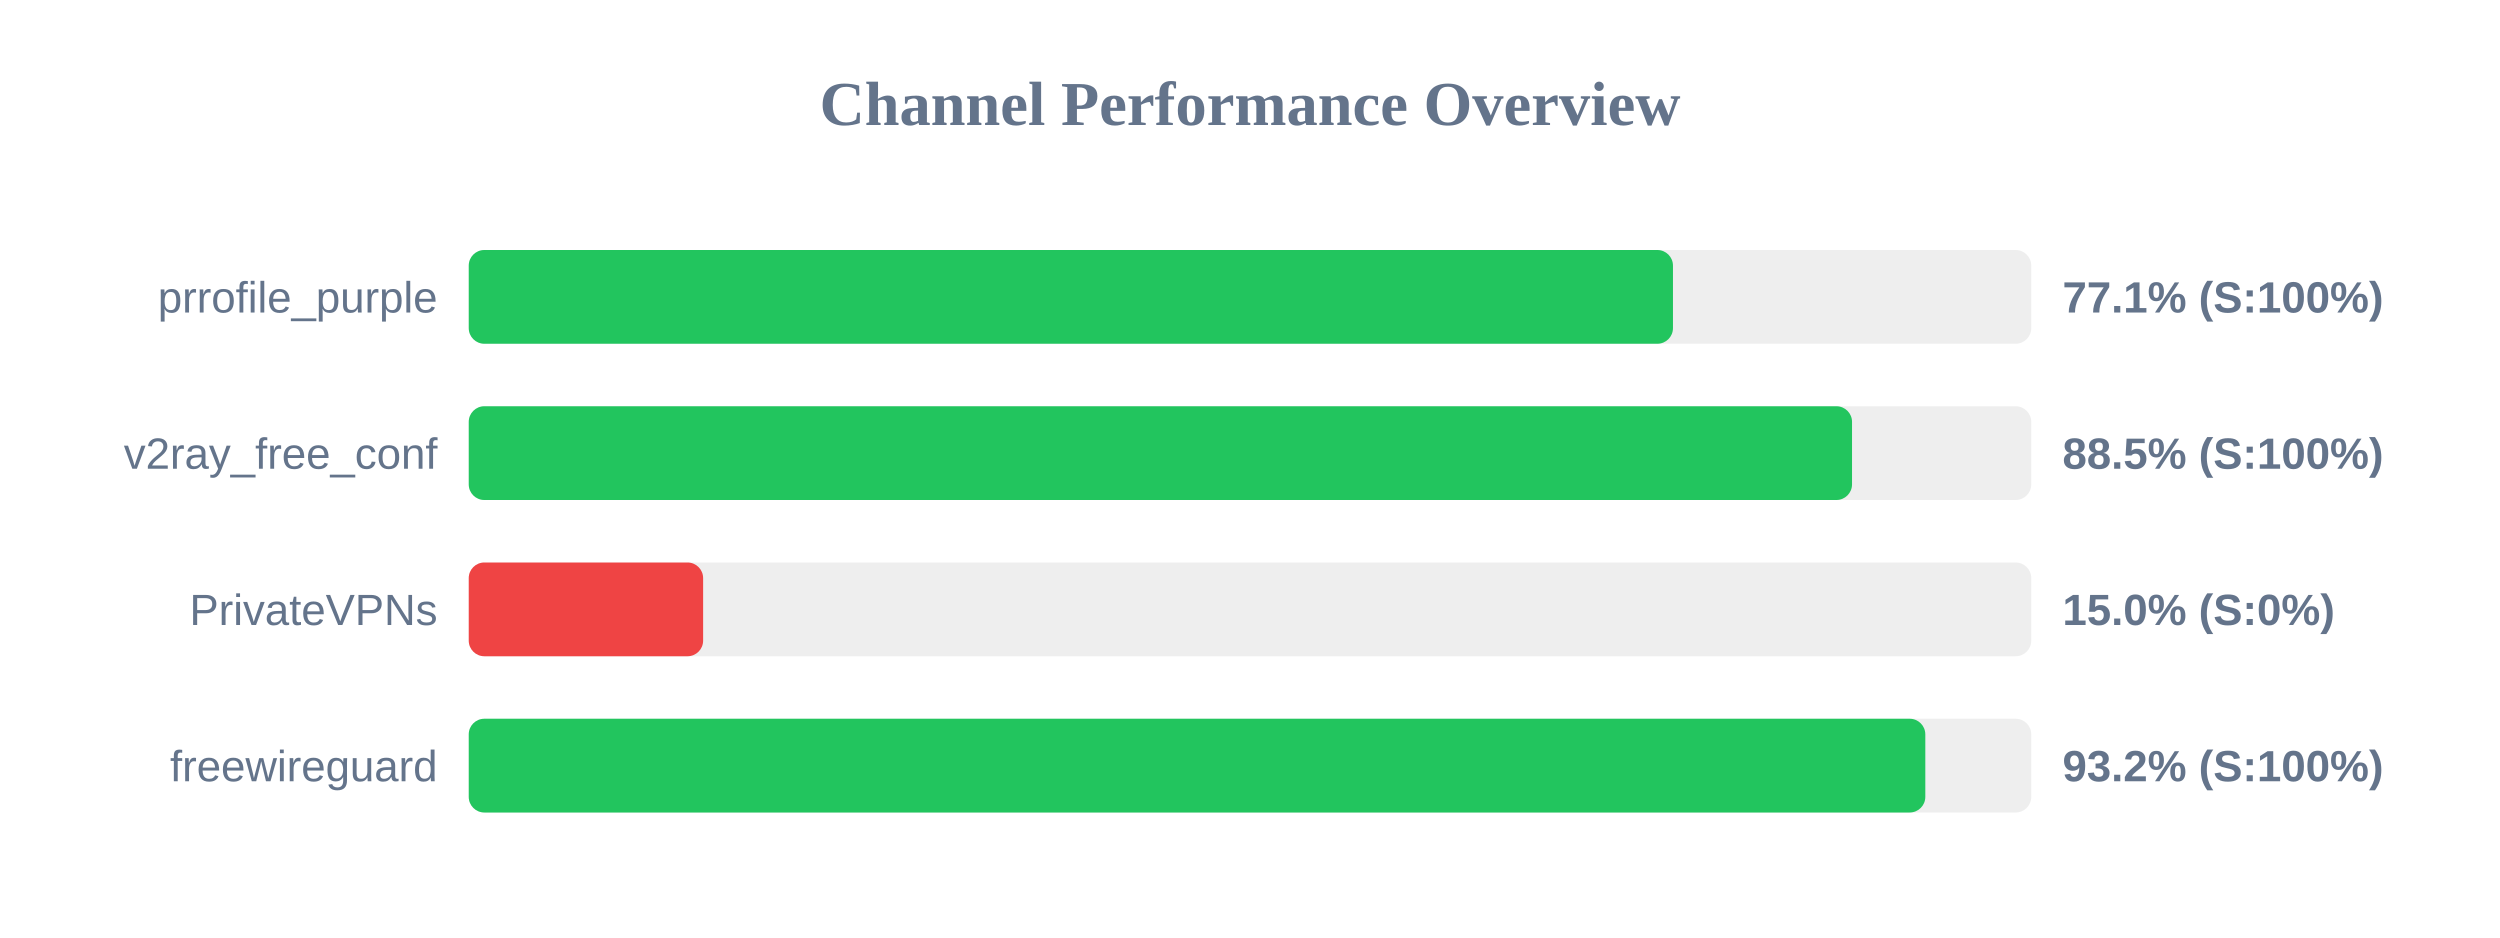
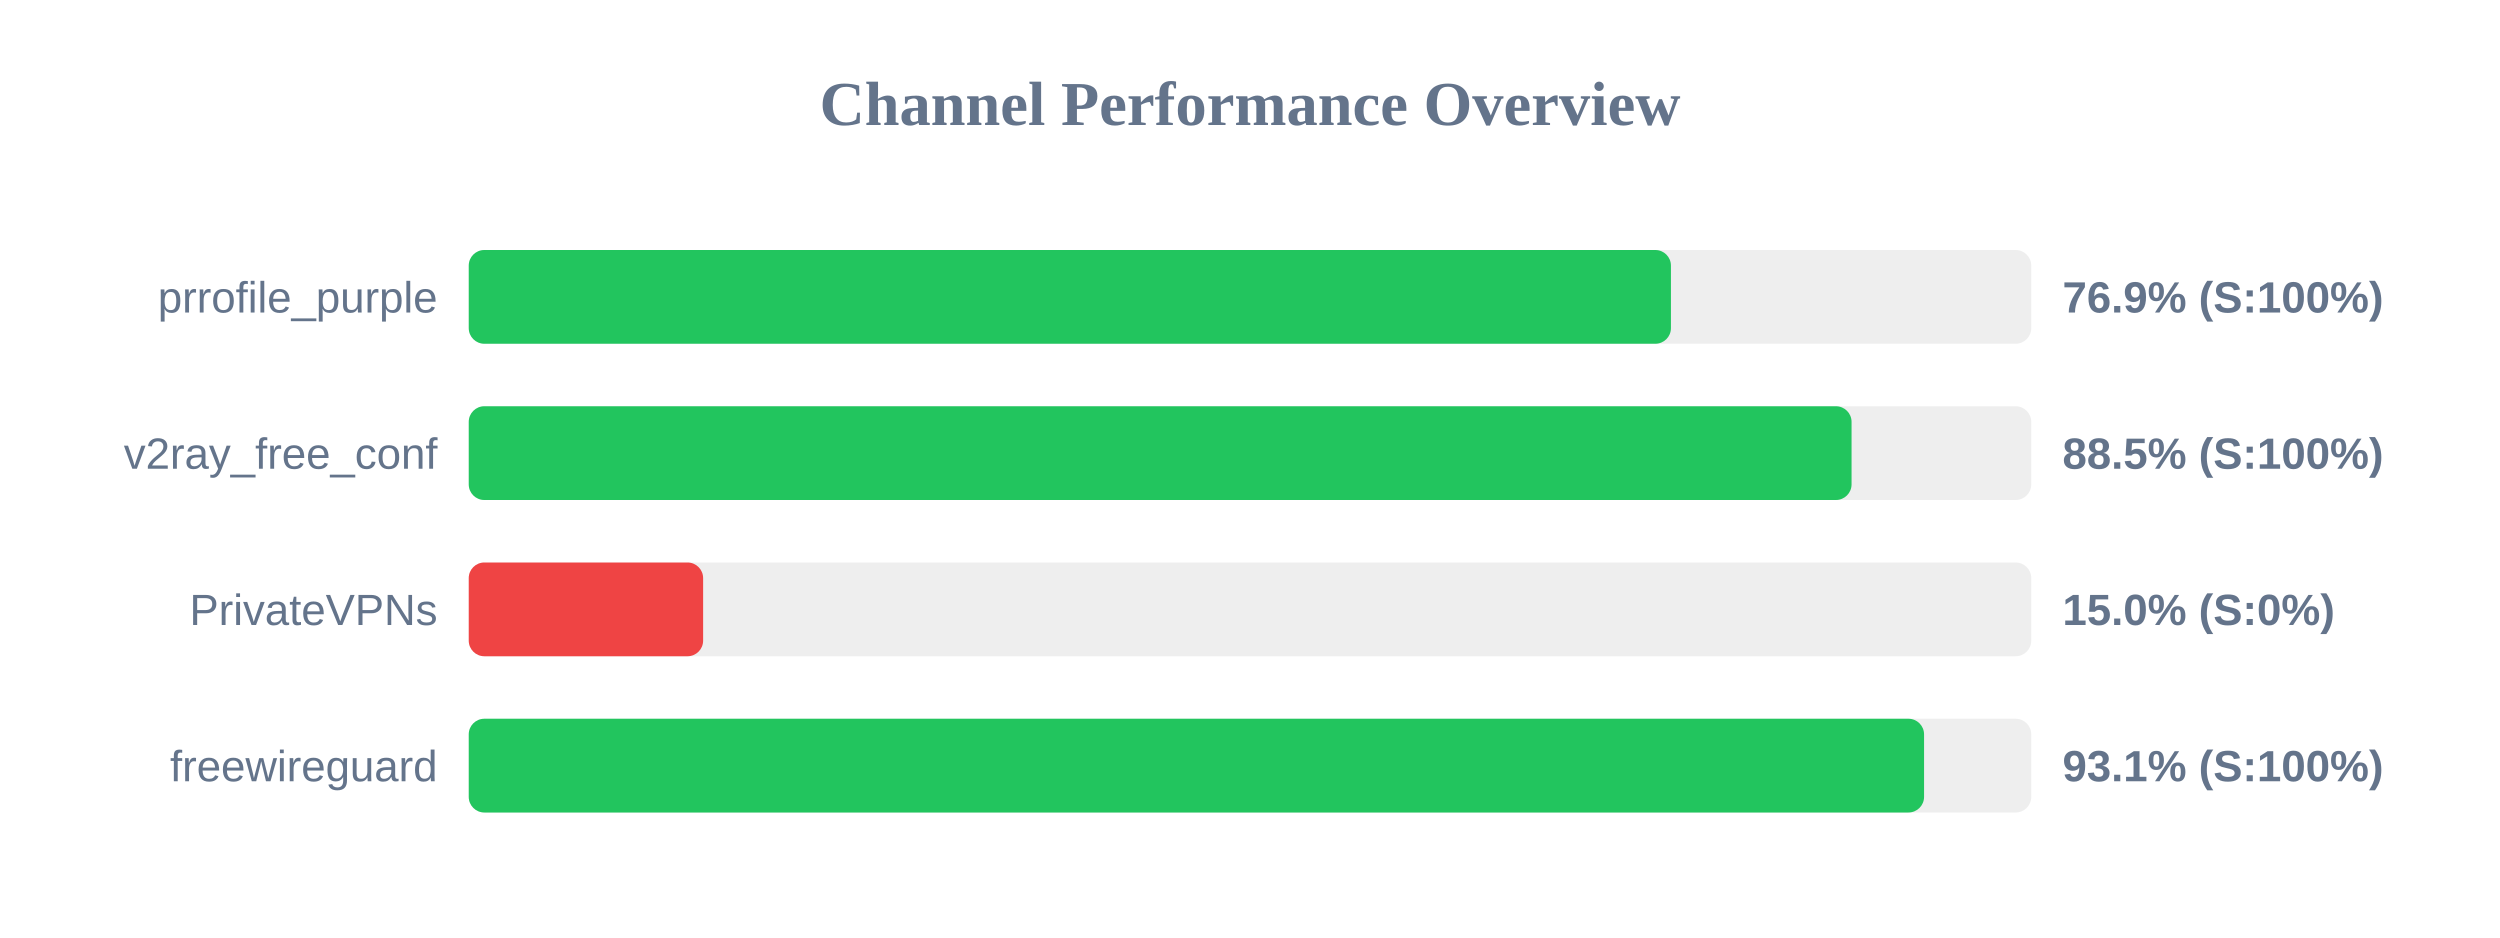
<svg xmlns="http://www.w3.org/2000/svg" width="800" height="300" version="1.1">
  <style>
        .row { font: 14px Arial; fill: #64748b; }
        .score { font: bold 14px Arial; fill: #64748b; }
    </style>
  <text x="400" y="40" text-anchor="middle" font-size="20px" font-weight="bold" fill="#64748b">Channel Performance Overview</text>
  <rect x="150" y="80" width="500" height="30" fill="#eee" rx="5" />
-   <rect x="150" y="80" width="385.35" height="30" fill="#22c55e" rx="5" />
+   <rect x="150" y="80" width="384.7" height="30" fill="#22c55e" rx="5" />
  <text x="140" y="100" text-anchor="end" class="row">prrofile_purple</text>
-   <text x="660" y="100" text-anchor="start" class="score">77.1% (S:100%)</text>
+   <text x="660" y="100" text-anchor="start" class="score">76.9% (S:100%)</text>
  <rect x="150" y="130" width="500" height="30" fill="#eee" rx="5" />
-   <rect x="150" y="130" width="442.65" height="30" fill="#22c55e" rx="5" />
+   <rect x="150" y="130" width="442.5" height="30" fill="#22c55e" rx="5" />
  <text x="140" y="150" text-anchor="end" class="row">v2ray_free_conf</text>
  <text x="660" y="150" text-anchor="start" class="score">88.5% (S:100%)</text>
  <rect x="150" y="180" width="500" height="30" fill="#eee" rx="5" />
  <rect x="150" y="180" width="75.0" height="30" fill="#ef4444" rx="5" />
  <text x="140" y="200" text-anchor="end" class="row">PrivateVPNs</text>
  <text x="660" y="200" text-anchor="start" class="score">15.0% (S:0%)</text>
  <rect x="150" y="230" width="500" height="30" fill="#eee" rx="5" />
-   <rect x="150" y="230" width="466.1" height="30" fill="#22c55e" rx="5" />
+   <rect x="150" y="230" width="465.7" height="30" fill="#22c55e" rx="5" />
  <text x="140" y="250" text-anchor="end" class="row">freewireguard</text>
-   <text x="660" y="250" text-anchor="start" class="score">93.2% (S:100%)</text>
+   <text x="660" y="250" text-anchor="start" class="score">93.1% (S:100%)</text>
</svg>
